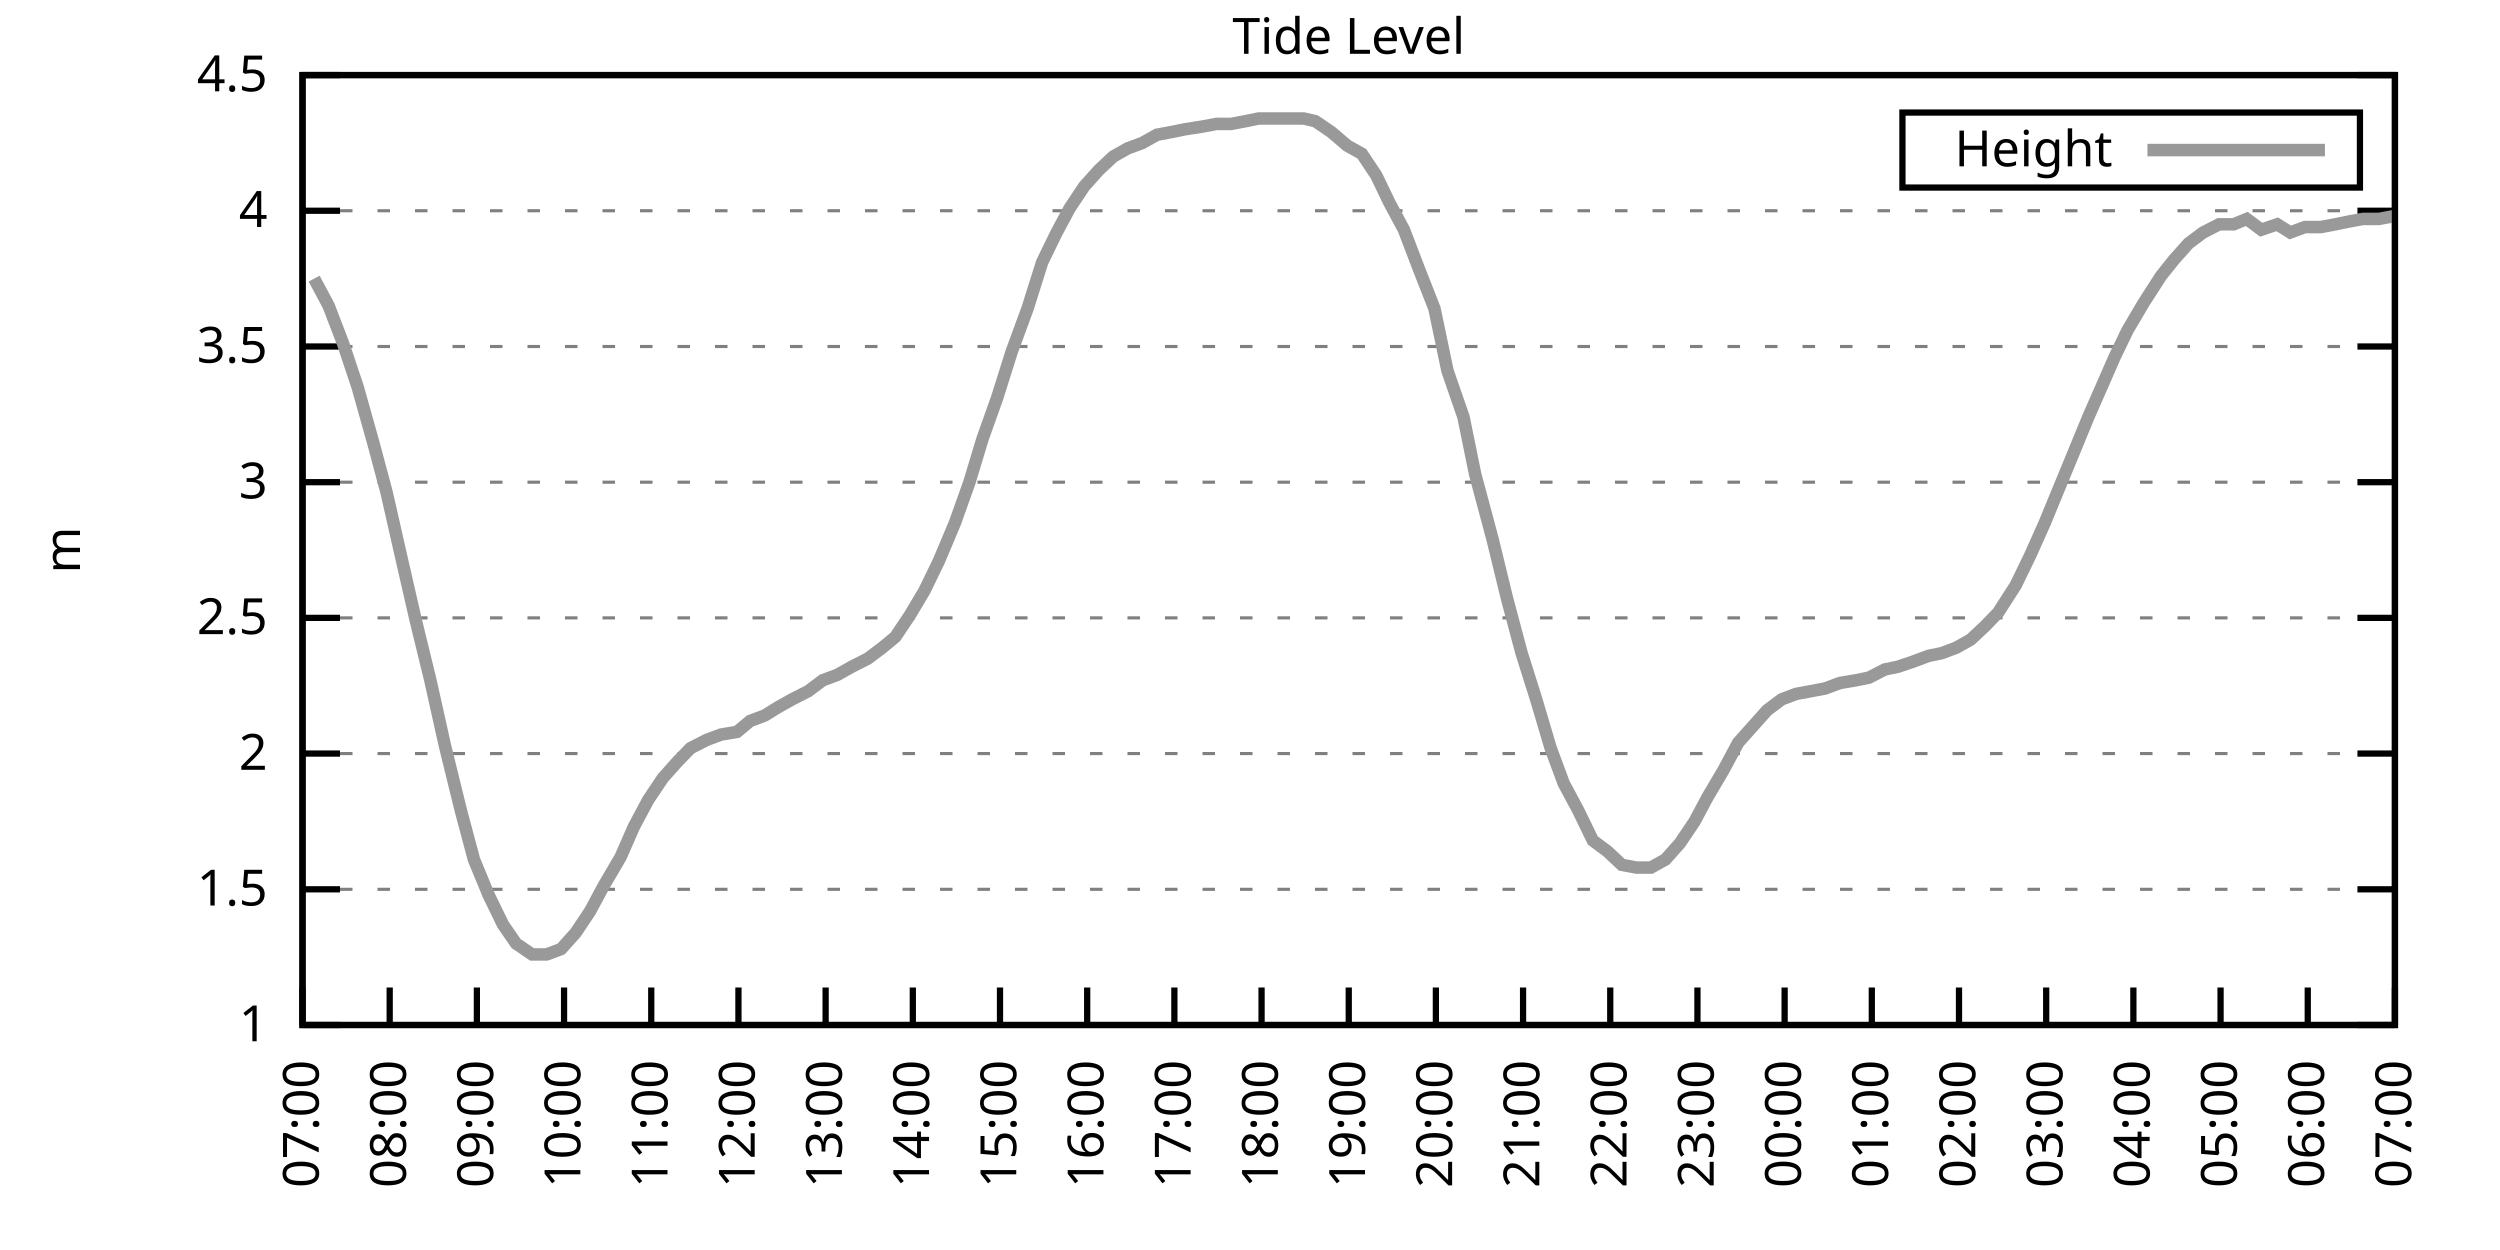
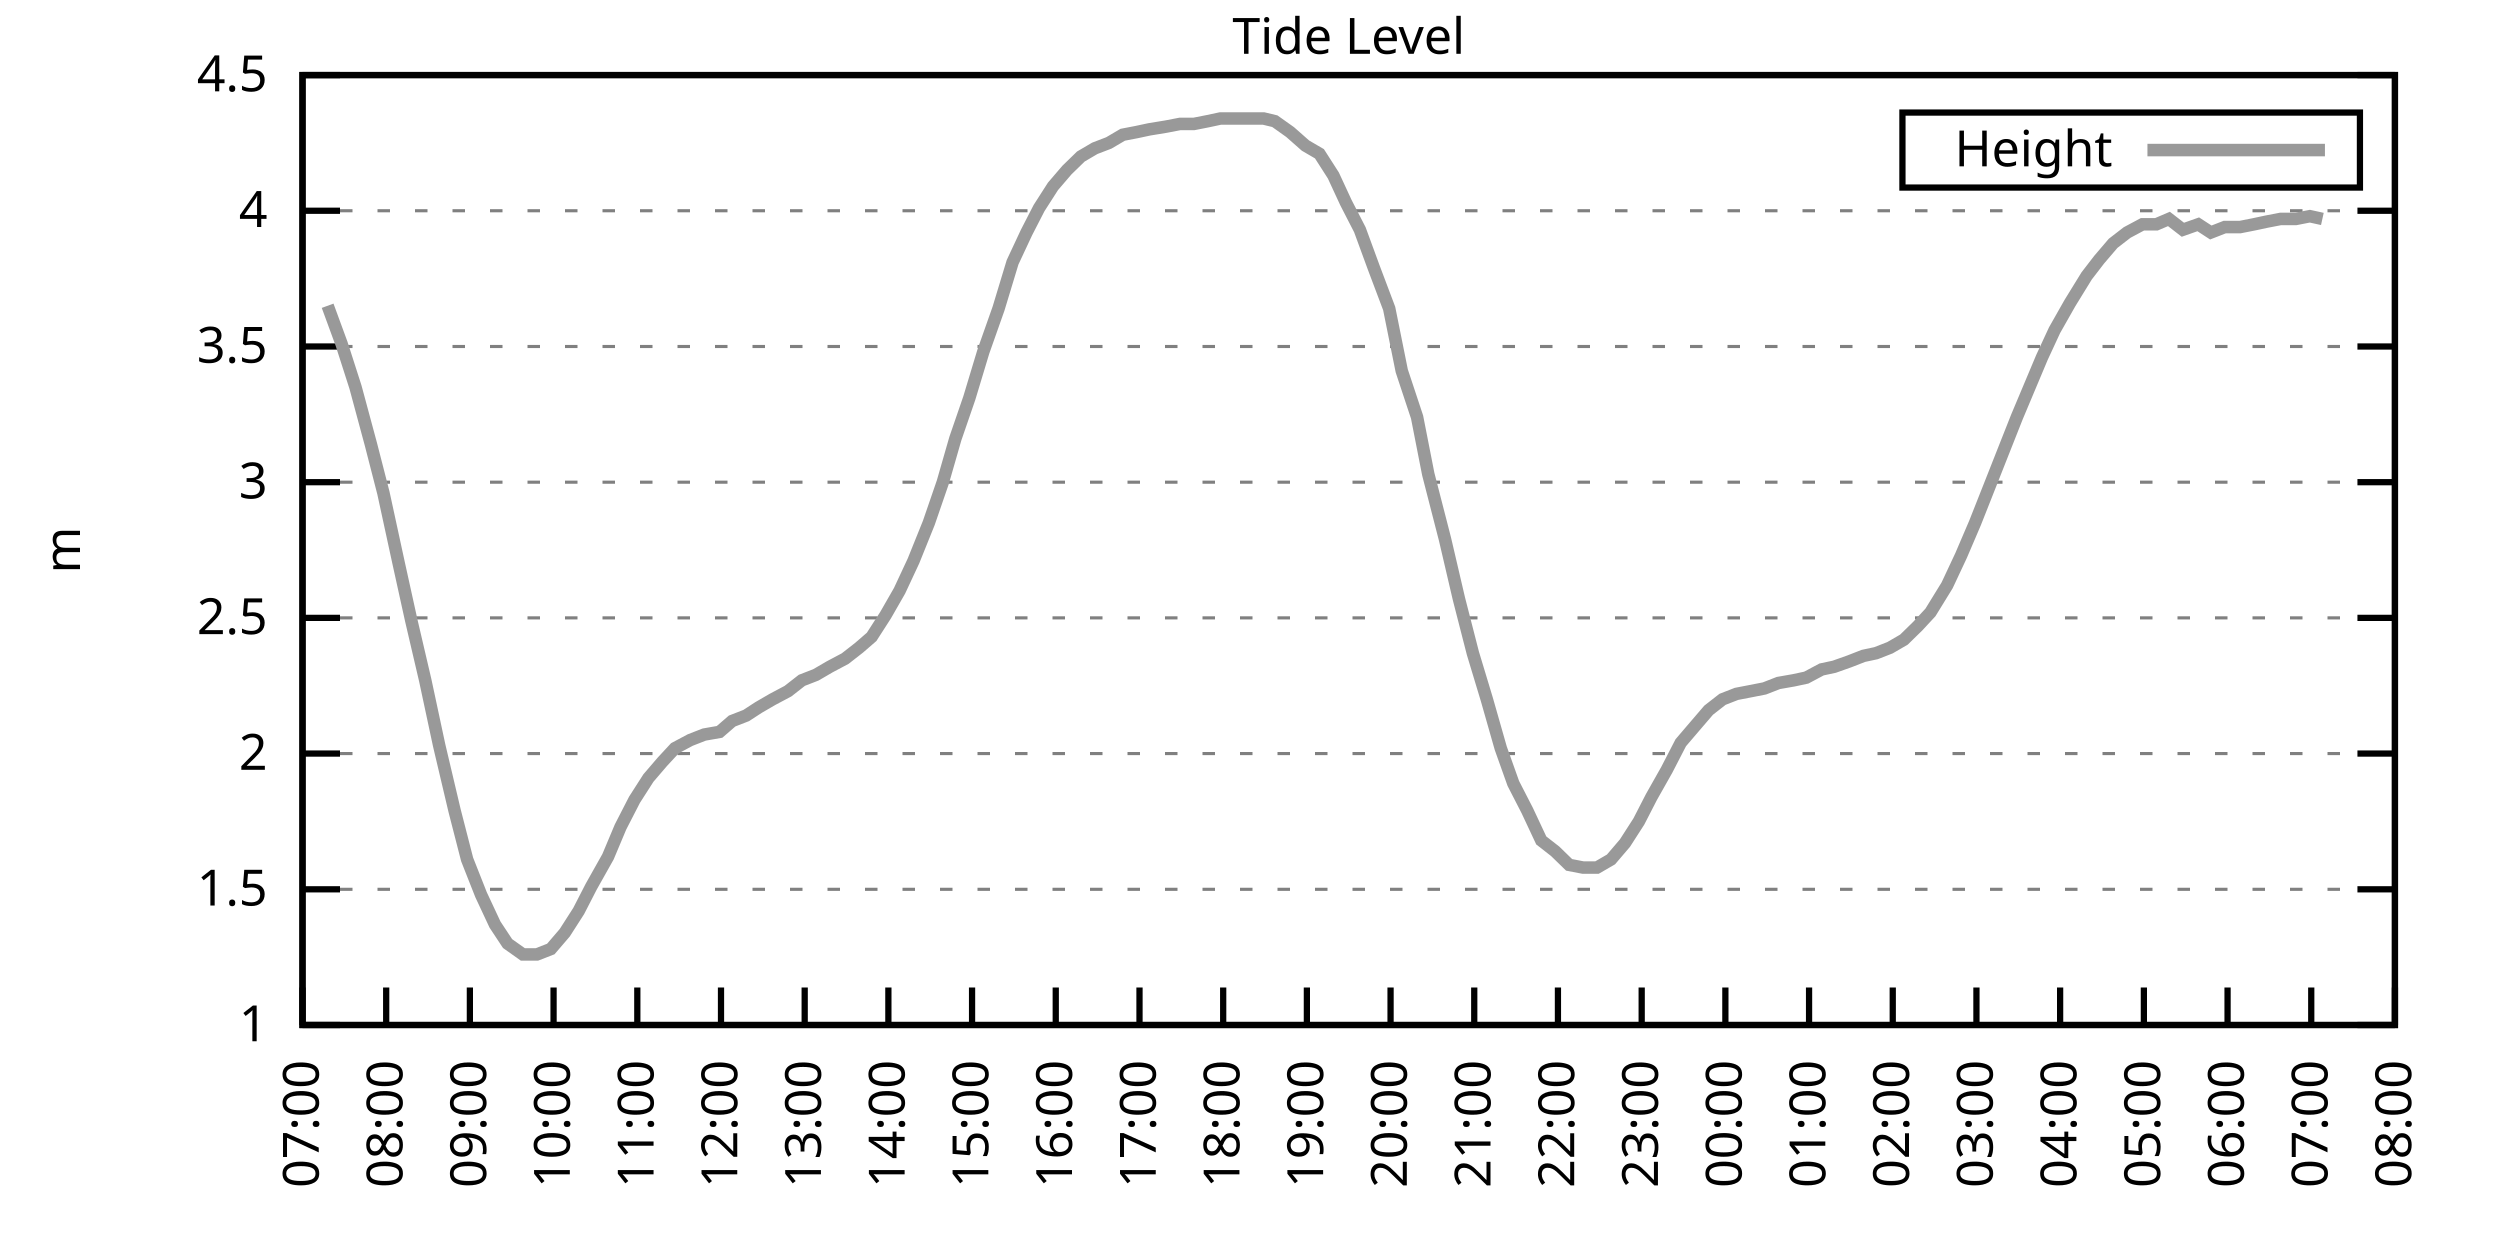
<svg xmlns="http://www.w3.org/2000/svg" xmlns:xlink="http://www.w3.org/1999/xlink" width="400" height="200" viewBox="0 0 400 200">
  <g id="gnuplot_canvas">
    <rect x="0" y="0" width="400" height="200" fill="none" />
    <defs>
      <circle id="gpDot" r="0.5" stroke-width="0.5" stroke="currentColor" />
      <path id="gpPt0" stroke-width="0.333" stroke="currentColor" d="M-1,0 h2 M0,-1 v2" />
      <path id="gpPt1" stroke-width="0.333" stroke="currentColor" d="M-1,-1 L1,1 M1,-1 L-1,1" />
      <path id="gpPt2" stroke-width="0.333" stroke="currentColor" d="M-1,0 L1,0 M0,-1 L0,1 M-1,-1 L1,1 M-1,1 L1,-1" />
      <rect id="gpPt3" stroke-width="0.333" stroke="currentColor" x="-1" y="-1" width="2" height="2" />
      <rect id="gpPt4" stroke-width="0.333" stroke="currentColor" fill="currentColor" x="-1" y="-1" width="2" height="2" />
      <circle id="gpPt5" stroke-width="0.333" stroke="currentColor" cx="0" cy="0" r="1" />
      <use xlink:href="#gpPt5" id="gpPt6" fill="currentColor" stroke="none" />
      <path id="gpPt7" stroke-width="0.333" stroke="currentColor" d="M0,-1.33 L-1.33,0.67 L1.33,0.67 z" />
      <use xlink:href="#gpPt7" id="gpPt8" fill="currentColor" stroke="none" />
      <use xlink:href="#gpPt7" id="gpPt9" stroke="currentColor" transform="rotate(180)" />
      <use xlink:href="#gpPt9" id="gpPt10" fill="currentColor" stroke="none" />
      <use xlink:href="#gpPt3" id="gpPt11" stroke="currentColor" transform="rotate(45)" />
      <use xlink:href="#gpPt11" id="gpPt12" fill="currentColor" stroke="none" />
      <path id="gpPt13" stroke-width="0.333" stroke="currentColor" d="M0,1.330 L1.265,0.411 L0.782,-1.067 L-0.782,-1.076 L-1.265,0.411 z" />
      <use xlink:href="#gpPt13" id="gpPt14" fill="currentColor" stroke="none" />
      <filter id="textbox" filterUnits="objectBoundingBox" x="0" y="0" height="1" width="1">
        <feFlood flood-color="white" flood-opacity="1" result="bgnd" />
        <feComposite in="SourceGraphic" in2="bgnd" operator="atop" />
      </filter>
      <filter id="greybox" filterUnits="objectBoundingBox" x="0" y="0" height="1" width="1">
        <feFlood flood-color="lightgrey" flood-opacity="1" result="grey" />
        <feComposite in="SourceGraphic" in2="grey" operator="atop" />
      </filter>
    </defs>
    <g fill="none" color="white" stroke="currentColor" stroke-width="1.00" stroke-linecap="butt" stroke-linejoin="miter">
</g>
    <g fill="none" color="black" stroke="currentColor" stroke-width="1.00" stroke-linecap="butt" stroke-linejoin="miter">
      <g stroke="none" shape-rendering="crispEdges">
        <polygon fill="rgb(255, 255, 255)" points="48.40,164.00 383.18,164.00 383.18,12.02 48.40,12.02 " />
      </g>
    </g>
    <g fill="none" color="black" stroke="currentColor" stroke-width="1.00" stroke-linecap="butt" stroke-linejoin="miter">
</g>
    <g fill="none" color="black" stroke="black" stroke-width="0.50" stroke-linecap="butt" stroke-linejoin="miter">
</g>
    <g fill="none" color="gray" stroke="currentColor" stroke-width="0.50" stroke-linecap="butt" stroke-linejoin="miter">
      <path stroke="gray" stroke-dasharray="2,4" class="gridline" d="M48.40,164.00 L383.19,164.00  " />
    </g>
    <g fill="none" color="gray" stroke="gray" stroke-width="1.00" stroke-linecap="butt" stroke-linejoin="miter">
</g>
    <g fill="none" color="black" stroke="currentColor" stroke-width="1.00" stroke-linecap="butt" stroke-linejoin="miter">
      <path stroke="black" d="M48.40,164.00 L54.40,164.00 M383.19,164.00 L377.19,164.00  " />
      <g transform="translate(42.80,166.60)" stroke="none" fill="black" font-family="Sans" font-size="8.00" text-anchor="end">
        <text>
          <tspan font-family="Sans"> 1</tspan>
        </text>
      </g>
    </g>
    <g fill="none" color="black" stroke="currentColor" stroke-width="1.00" stroke-linecap="butt" stroke-linejoin="miter">
</g>
    <g fill="none" color="black" stroke="black" stroke-width="0.50" stroke-linecap="butt" stroke-linejoin="miter">
</g>
    <g fill="none" color="gray" stroke="currentColor" stroke-width="0.50" stroke-linecap="butt" stroke-linejoin="miter">
      <path stroke="gray" stroke-dasharray="2,4" class="gridline" d="M48.40,142.29 L383.19,142.29  " />
    </g>
    <g fill="none" color="gray" stroke="gray" stroke-width="1.00" stroke-linecap="butt" stroke-linejoin="miter">
</g>
    <g fill="none" color="black" stroke="currentColor" stroke-width="1.00" stroke-linecap="butt" stroke-linejoin="miter">
      <path stroke="black" d="M48.40,142.29 L54.40,142.29 M383.19,142.29 L377.19,142.29  " />
      <g transform="translate(42.80,144.89)" stroke="none" fill="black" font-family="Sans" font-size="8.00" text-anchor="end">
        <text>
          <tspan font-family="Sans"> 1.5</tspan>
        </text>
      </g>
    </g>
    <g fill="none" color="black" stroke="currentColor" stroke-width="1.00" stroke-linecap="butt" stroke-linejoin="miter">
</g>
    <g fill="none" color="black" stroke="black" stroke-width="0.50" stroke-linecap="butt" stroke-linejoin="miter">
</g>
    <g fill="none" color="gray" stroke="currentColor" stroke-width="0.50" stroke-linecap="butt" stroke-linejoin="miter">
      <path stroke="gray" stroke-dasharray="2,4" class="gridline" d="M48.40,120.57 L383.19,120.57  " />
    </g>
    <g fill="none" color="gray" stroke="gray" stroke-width="1.00" stroke-linecap="butt" stroke-linejoin="miter">
</g>
    <g fill="none" color="black" stroke="currentColor" stroke-width="1.00" stroke-linecap="butt" stroke-linejoin="miter">
      <path stroke="black" d="M48.40,120.57 L54.40,120.57 M383.19,120.57 L377.19,120.57  " />
      <g transform="translate(42.80,123.17)" stroke="none" fill="black" font-family="Sans" font-size="8.00" text-anchor="end">
        <text>
          <tspan font-family="Sans"> 2</tspan>
        </text>
      </g>
    </g>
    <g fill="none" color="black" stroke="currentColor" stroke-width="1.00" stroke-linecap="butt" stroke-linejoin="miter">
</g>
    <g fill="none" color="black" stroke="black" stroke-width="0.50" stroke-linecap="butt" stroke-linejoin="miter">
</g>
    <g fill="none" color="gray" stroke="currentColor" stroke-width="0.50" stroke-linecap="butt" stroke-linejoin="miter">
      <path stroke="gray" stroke-dasharray="2,4" class="gridline" d="M48.40,98.86 L383.19,98.86  " />
    </g>
    <g fill="none" color="gray" stroke="gray" stroke-width="1.00" stroke-linecap="butt" stroke-linejoin="miter">
</g>
    <g fill="none" color="black" stroke="currentColor" stroke-width="1.00" stroke-linecap="butt" stroke-linejoin="miter">
      <path stroke="black" d="M48.40,98.86 L54.40,98.86 M383.19,98.86 L377.19,98.86  " />
      <g transform="translate(42.80,101.46)" stroke="none" fill="black" font-family="Sans" font-size="8.00" text-anchor="end">
        <text>
          <tspan font-family="Sans"> 2.5</tspan>
        </text>
      </g>
    </g>
    <g fill="none" color="black" stroke="currentColor" stroke-width="1.00" stroke-linecap="butt" stroke-linejoin="miter">
</g>
    <g fill="none" color="black" stroke="black" stroke-width="0.50" stroke-linecap="butt" stroke-linejoin="miter">
</g>
    <g fill="none" color="gray" stroke="currentColor" stroke-width="0.50" stroke-linecap="butt" stroke-linejoin="miter">
      <path stroke="gray" stroke-dasharray="2,4" class="gridline" d="M48.40,77.15 L383.19,77.15  " />
    </g>
    <g fill="none" color="gray" stroke="gray" stroke-width="1.00" stroke-linecap="butt" stroke-linejoin="miter">
</g>
    <g fill="none" color="black" stroke="currentColor" stroke-width="1.00" stroke-linecap="butt" stroke-linejoin="miter">
      <path stroke="black" d="M48.40,77.15 L54.40,77.15 M383.19,77.15 L377.19,77.15  " />
      <g transform="translate(42.80,79.75)" stroke="none" fill="black" font-family="Sans" font-size="8.00" text-anchor="end">
        <text>
          <tspan font-family="Sans"> 3</tspan>
        </text>
      </g>
    </g>
    <g fill="none" color="black" stroke="currentColor" stroke-width="1.00" stroke-linecap="butt" stroke-linejoin="miter">
</g>
    <g fill="none" color="black" stroke="black" stroke-width="0.50" stroke-linecap="butt" stroke-linejoin="miter">
</g>
    <g fill="none" color="gray" stroke="currentColor" stroke-width="0.50" stroke-linecap="butt" stroke-linejoin="miter">
      <path stroke="gray" stroke-dasharray="2,4" class="gridline" d="M48.40,55.44 L383.19,55.44  " />
    </g>
    <g fill="none" color="gray" stroke="gray" stroke-width="1.00" stroke-linecap="butt" stroke-linejoin="miter">
</g>
    <g fill="none" color="black" stroke="currentColor" stroke-width="1.00" stroke-linecap="butt" stroke-linejoin="miter">
      <path stroke="black" d="M48.40,55.44 L54.40,55.44 M383.19,55.44 L377.19,55.44  " />
      <g transform="translate(42.80,58.04)" stroke="none" fill="black" font-family="Sans" font-size="8.00" text-anchor="end">
        <text>
          <tspan font-family="Sans"> 3.5</tspan>
        </text>
      </g>
    </g>
    <g fill="none" color="black" stroke="currentColor" stroke-width="1.00" stroke-linecap="butt" stroke-linejoin="miter">
</g>
    <g fill="none" color="black" stroke="black" stroke-width="0.50" stroke-linecap="butt" stroke-linejoin="miter">
</g>
    <g fill="none" color="gray" stroke="currentColor" stroke-width="0.50" stroke-linecap="butt" stroke-linejoin="miter">
      <path stroke="gray" stroke-dasharray="2,4" class="gridline" d="M48.40,33.72 L383.19,33.72  " />
    </g>
    <g fill="none" color="gray" stroke="gray" stroke-width="1.00" stroke-linecap="butt" stroke-linejoin="miter">
</g>
    <g fill="none" color="black" stroke="currentColor" stroke-width="1.00" stroke-linecap="butt" stroke-linejoin="miter">
      <path stroke="black" d="M48.40,33.72 L54.40,33.72 M383.19,33.72 L377.19,33.72  " />
      <g transform="translate(42.80,36.32)" stroke="none" fill="black" font-family="Sans" font-size="8.00" text-anchor="end">
        <text>
          <tspan font-family="Sans"> 4</tspan>
        </text>
      </g>
    </g>
    <g fill="none" color="black" stroke="currentColor" stroke-width="1.00" stroke-linecap="butt" stroke-linejoin="miter">
</g>
    <g fill="none" color="black" stroke="black" stroke-width="0.50" stroke-linecap="butt" stroke-linejoin="miter">
</g>
    <g fill="none" color="gray" stroke="currentColor" stroke-width="0.50" stroke-linecap="butt" stroke-linejoin="miter">
      <path stroke="gray" stroke-dasharray="2,4" class="gridline" d="M48.40,12.01 L383.19,12.01  " />
    </g>
    <g fill="none" color="gray" stroke="gray" stroke-width="1.00" stroke-linecap="butt" stroke-linejoin="miter">
</g>
    <g fill="none" color="black" stroke="currentColor" stroke-width="1.00" stroke-linecap="butt" stroke-linejoin="miter">
      <path stroke="black" d="M48.40,12.01 L54.40,12.01 M383.19,12.01 L377.19,12.01  " />
      <g transform="translate(42.80,14.61)" stroke="none" fill="black" font-family="Sans" font-size="8.00" text-anchor="end">
        <text>
          <tspan font-family="Sans"> 4.5</tspan>
        </text>
      </g>
    </g>
    <g fill="none" color="black" stroke="currentColor" stroke-width="1.00" stroke-linecap="butt" stroke-linejoin="miter">
      <path stroke="black" d="M48.40,164.00 L48.40,158.00  " />
      <g transform="translate(51.00,169.60) rotate(270.00)" stroke="none" fill="black" font-family="Sans" font-size="8.00" text-anchor="end">
        <text>
          <tspan font-family="Sans">07:00</tspan>
        </text>
      </g>
    </g>
    <g fill="none" color="black" stroke="currentColor" stroke-width="1.00" stroke-linecap="butt" stroke-linejoin="miter">
-       <path stroke="black" d="M62.35,164.00 L62.35,158.00  " />
-       <g transform="translate(64.95,169.60) rotate(270.00)" stroke="none" fill="black" font-family="Sans" font-size="8.00" text-anchor="end">
+       <path stroke="black" d="M61.79,164.00 L61.79,158.00  " />
+       <g transform="translate(64.39,169.60) rotate(270.00)" stroke="none" fill="black" font-family="Sans" font-size="8.00" text-anchor="end">
        <text>
          <tspan font-family="Sans">08:00</tspan>
        </text>
      </g>
    </g>
    <g fill="none" color="black" stroke="currentColor" stroke-width="1.00" stroke-linecap="butt" stroke-linejoin="miter">
-       <path stroke="black" d="M76.30,164.00 L76.30,158.00  " />
-       <g transform="translate(78.90,169.60) rotate(270.00)" stroke="none" fill="black" font-family="Sans" font-size="8.00" text-anchor="end">
+       <path stroke="black" d="M75.18,164.00 L75.18,158.00  " />
+       <g transform="translate(77.78,169.60) rotate(270.00)" stroke="none" fill="black" font-family="Sans" font-size="8.00" text-anchor="end">
        <text>
          <tspan font-family="Sans">09:00</tspan>
        </text>
      </g>
    </g>
    <g fill="none" color="black" stroke="currentColor" stroke-width="1.00" stroke-linecap="butt" stroke-linejoin="miter">
-       <path stroke="black" d="M90.25,164.00 L90.25,158.00  " />
-       <g transform="translate(92.85,169.60) rotate(270.00)" stroke="none" fill="black" font-family="Sans" font-size="8.00" text-anchor="end">
+       <path stroke="black" d="M88.57,164.00 L88.57,158.00  " />
+       <g transform="translate(91.17,169.60) rotate(270.00)" stroke="none" fill="black" font-family="Sans" font-size="8.00" text-anchor="end">
        <text>
          <tspan font-family="Sans">10:00</tspan>
        </text>
      </g>
    </g>
    <g fill="none" color="black" stroke="currentColor" stroke-width="1.00" stroke-linecap="butt" stroke-linejoin="miter">
-       <path stroke="black" d="M104.20,164.00 L104.20,158.00  " />
-       <g transform="translate(106.80,169.60) rotate(270.00)" stroke="none" fill="black" font-family="Sans" font-size="8.00" text-anchor="end">
+       <path stroke="black" d="M101.97,164.00 L101.97,158.00  " />
+       <g transform="translate(104.57,169.60) rotate(270.00)" stroke="none" fill="black" font-family="Sans" font-size="8.00" text-anchor="end">
        <text>
          <tspan font-family="Sans">11:00</tspan>
        </text>
      </g>
    </g>
    <g fill="none" color="black" stroke="currentColor" stroke-width="1.00" stroke-linecap="butt" stroke-linejoin="miter">
-       <path stroke="black" d="M118.15,164.00 L118.15,158.00  " />
-       <g transform="translate(120.75,169.60) rotate(270.00)" stroke="none" fill="black" font-family="Sans" font-size="8.00" text-anchor="end">
+       <path stroke="black" d="M115.36,164.00 L115.36,158.00  " />
+       <g transform="translate(117.96,169.60) rotate(270.00)" stroke="none" fill="black" font-family="Sans" font-size="8.00" text-anchor="end">
        <text>
          <tspan font-family="Sans">12:00</tspan>
        </text>
      </g>
    </g>
    <g fill="none" color="black" stroke="currentColor" stroke-width="1.00" stroke-linecap="butt" stroke-linejoin="miter">
-       <path stroke="black" d="M132.10,164.00 L132.10,158.00  " />
-       <g transform="translate(134.70,169.60) rotate(270.00)" stroke="none" fill="black" font-family="Sans" font-size="8.00" text-anchor="end">
+       <path stroke="black" d="M128.75,164.00 L128.75,158.00  " />
+       <g transform="translate(131.35,169.60) rotate(270.00)" stroke="none" fill="black" font-family="Sans" font-size="8.00" text-anchor="end">
        <text>
          <tspan font-family="Sans">13:00</tspan>
        </text>
      </g>
    </g>
    <g fill="none" color="black" stroke="currentColor" stroke-width="1.00" stroke-linecap="butt" stroke-linejoin="miter">
-       <path stroke="black" d="M146.05,164.00 L146.05,158.00  " />
-       <g transform="translate(148.65,169.60) rotate(270.00)" stroke="none" fill="black" font-family="Sans" font-size="8.00" text-anchor="end">
+       <path stroke="black" d="M142.14,164.00 L142.14,158.00  " />
+       <g transform="translate(144.74,169.60) rotate(270.00)" stroke="none" fill="black" font-family="Sans" font-size="8.00" text-anchor="end">
        <text>
          <tspan font-family="Sans">14:00</tspan>
        </text>
      </g>
    </g>
    <g fill="none" color="black" stroke="currentColor" stroke-width="1.00" stroke-linecap="butt" stroke-linejoin="miter">
-       <path stroke="black" d="M160.00,164.00 L160.00,158.00  " />
-       <g transform="translate(162.60,169.60) rotate(270.00)" stroke="none" fill="black" font-family="Sans" font-size="8.00" text-anchor="end">
+       <path stroke="black" d="M155.53,164.00 L155.53,158.00  " />
+       <g transform="translate(158.13,169.60) rotate(270.00)" stroke="none" fill="black" font-family="Sans" font-size="8.00" text-anchor="end">
        <text>
          <tspan font-family="Sans">15:00</tspan>
        </text>
      </g>
    </g>
    <g fill="none" color="black" stroke="currentColor" stroke-width="1.00" stroke-linecap="butt" stroke-linejoin="miter">
-       <path stroke="black" d="M173.95,164.00 L173.95,158.00  " />
-       <g transform="translate(176.55,169.60) rotate(270.00)" stroke="none" fill="black" font-family="Sans" font-size="8.00" text-anchor="end">
+       <path stroke="black" d="M168.92,164.00 L168.92,158.00  " />
+       <g transform="translate(171.52,169.60) rotate(270.00)" stroke="none" fill="black" font-family="Sans" font-size="8.00" text-anchor="end">
        <text>
          <tspan font-family="Sans">16:00</tspan>
        </text>
      </g>
    </g>
    <g fill="none" color="black" stroke="currentColor" stroke-width="1.00" stroke-linecap="butt" stroke-linejoin="miter">
-       <path stroke="black" d="M187.90,164.00 L187.90,158.00  " />
-       <g transform="translate(190.50,169.60) rotate(270.00)" stroke="none" fill="black" font-family="Sans" font-size="8.00" text-anchor="end">
+       <path stroke="black" d="M182.32,164.00 L182.32,158.00  " />
+       <g transform="translate(184.92,169.60) rotate(270.00)" stroke="none" fill="black" font-family="Sans" font-size="8.00" text-anchor="end">
        <text>
          <tspan font-family="Sans">17:00</tspan>
        </text>
      </g>
    </g>
    <g fill="none" color="black" stroke="currentColor" stroke-width="1.00" stroke-linecap="butt" stroke-linejoin="miter">
-       <path stroke="black" d="M201.85,164.00 L201.85,158.00  " />
-       <g transform="translate(204.45,169.60) rotate(270.00)" stroke="none" fill="black" font-family="Sans" font-size="8.00" text-anchor="end">
+       <path stroke="black" d="M195.71,164.00 L195.71,158.00  " />
+       <g transform="translate(198.31,169.60) rotate(270.00)" stroke="none" fill="black" font-family="Sans" font-size="8.00" text-anchor="end">
        <text>
          <tspan font-family="Sans">18:00</tspan>
        </text>
      </g>
    </g>
    <g fill="none" color="black" stroke="currentColor" stroke-width="1.00" stroke-linecap="butt" stroke-linejoin="miter">
-       <path stroke="black" d="M215.80,164.00 L215.80,158.00  " />
-       <g transform="translate(218.40,169.60) rotate(270.00)" stroke="none" fill="black" font-family="Sans" font-size="8.00" text-anchor="end">
+       <path stroke="black" d="M209.10,164.00 L209.10,158.00  " />
+       <g transform="translate(211.70,169.60) rotate(270.00)" stroke="none" fill="black" font-family="Sans" font-size="8.00" text-anchor="end">
        <text>
          <tspan font-family="Sans">19:00</tspan>
        </text>
      </g>
    </g>
    <g fill="none" color="black" stroke="currentColor" stroke-width="1.00" stroke-linecap="butt" stroke-linejoin="miter">
-       <path stroke="black" d="M229.74,164.00 L229.74,158.00  " />
-       <g transform="translate(232.34,169.60) rotate(270.00)" stroke="none" fill="black" font-family="Sans" font-size="8.00" text-anchor="end">
+       <path stroke="black" d="M222.49,164.00 L222.49,158.00  " />
+       <g transform="translate(225.09,169.60) rotate(270.00)" stroke="none" fill="black" font-family="Sans" font-size="8.00" text-anchor="end">
        <text>
          <tspan font-family="Sans">20:00</tspan>
        </text>
      </g>
    </g>
    <g fill="none" color="black" stroke="currentColor" stroke-width="1.00" stroke-linecap="butt" stroke-linejoin="miter">
-       <path stroke="black" d="M243.69,164.00 L243.69,158.00  " />
-       <g transform="translate(246.29,169.60) rotate(270.00)" stroke="none" fill="black" font-family="Sans" font-size="8.00" text-anchor="end">
+       <path stroke="black" d="M235.88,164.00 L235.88,158.00  " />
+       <g transform="translate(238.48,169.60) rotate(270.00)" stroke="none" fill="black" font-family="Sans" font-size="8.00" text-anchor="end">
        <text>
          <tspan font-family="Sans">21:00</tspan>
        </text>
      </g>
    </g>
    <g fill="none" color="black" stroke="currentColor" stroke-width="1.00" stroke-linecap="butt" stroke-linejoin="miter">
-       <path stroke="black" d="M257.64,164.00 L257.64,158.00  " />
-       <g transform="translate(260.24,169.60) rotate(270.00)" stroke="none" fill="black" font-family="Sans" font-size="8.00" text-anchor="end">
+       <path stroke="black" d="M249.27,164.00 L249.27,158.00  " />
+       <g transform="translate(251.87,169.60) rotate(270.00)" stroke="none" fill="black" font-family="Sans" font-size="8.00" text-anchor="end">
        <text>
          <tspan font-family="Sans">22:00</tspan>
        </text>
      </g>
    </g>
    <g fill="none" color="black" stroke="currentColor" stroke-width="1.00" stroke-linecap="butt" stroke-linejoin="miter">
-       <path stroke="black" d="M271.59,164.00 L271.59,158.00  " />
-       <g transform="translate(274.19,169.60) rotate(270.00)" stroke="none" fill="black" font-family="Sans" font-size="8.00" text-anchor="end">
+       <path stroke="black" d="M262.67,164.00 L262.67,158.00  " />
+       <g transform="translate(265.27,169.60) rotate(270.00)" stroke="none" fill="black" font-family="Sans" font-size="8.00" text-anchor="end">
        <text>
          <tspan font-family="Sans">23:00</tspan>
        </text>
      </g>
    </g>
    <g fill="none" color="black" stroke="currentColor" stroke-width="1.00" stroke-linecap="butt" stroke-linejoin="miter">
-       <path stroke="black" d="M285.54,164.00 L285.54,158.00  " />
-       <g transform="translate(288.14,169.60) rotate(270.00)" stroke="none" fill="black" font-family="Sans" font-size="8.00" text-anchor="end">
+       <path stroke="black" d="M276.06,164.00 L276.06,158.00  " />
+       <g transform="translate(278.66,169.60) rotate(270.00)" stroke="none" fill="black" font-family="Sans" font-size="8.00" text-anchor="end">
        <text>
          <tspan font-family="Sans">00:00</tspan>
        </text>
      </g>
    </g>
    <g fill="none" color="black" stroke="currentColor" stroke-width="1.00" stroke-linecap="butt" stroke-linejoin="miter">
-       <path stroke="black" d="M299.49,164.00 L299.49,158.00  " />
-       <g transform="translate(302.09,169.60) rotate(270.00)" stroke="none" fill="black" font-family="Sans" font-size="8.00" text-anchor="end">
+       <path stroke="black" d="M289.45,164.00 L289.45,158.00  " />
+       <g transform="translate(292.05,169.60) rotate(270.00)" stroke="none" fill="black" font-family="Sans" font-size="8.00" text-anchor="end">
        <text>
          <tspan font-family="Sans">01:00</tspan>
        </text>
      </g>
    </g>
    <g fill="none" color="black" stroke="currentColor" stroke-width="1.00" stroke-linecap="butt" stroke-linejoin="miter">
-       <path stroke="black" d="M313.44,164.00 L313.44,158.00  " />
-       <g transform="translate(316.04,169.60) rotate(270.00)" stroke="none" fill="black" font-family="Sans" font-size="8.00" text-anchor="end">
+       <path stroke="black" d="M302.84,164.00 L302.84,158.00  " />
+       <g transform="translate(305.44,169.60) rotate(270.00)" stroke="none" fill="black" font-family="Sans" font-size="8.00" text-anchor="end">
        <text>
          <tspan font-family="Sans">02:00</tspan>
        </text>
      </g>
    </g>
    <g fill="none" color="black" stroke="currentColor" stroke-width="1.00" stroke-linecap="butt" stroke-linejoin="miter">
-       <path stroke="black" d="M327.39,164.00 L327.39,158.00  " />
-       <g transform="translate(329.99,169.60) rotate(270.00)" stroke="none" fill="black" font-family="Sans" font-size="8.00" text-anchor="end">
+       <path stroke="black" d="M316.23,164.00 L316.23,158.00  " />
+       <g transform="translate(318.83,169.60) rotate(270.00)" stroke="none" fill="black" font-family="Sans" font-size="8.00" text-anchor="end">
        <text>
          <tspan font-family="Sans">03:00</tspan>
        </text>
      </g>
    </g>
    <g fill="none" color="black" stroke="currentColor" stroke-width="1.00" stroke-linecap="butt" stroke-linejoin="miter">
-       <path stroke="black" d="M341.34,164.00 L341.34,158.00  " />
-       <g transform="translate(343.94,169.60) rotate(270.00)" stroke="none" fill="black" font-family="Sans" font-size="8.00" text-anchor="end">
+       <path stroke="black" d="M329.62,164.00 L329.62,158.00  " />
+       <g transform="translate(332.22,169.60) rotate(270.00)" stroke="none" fill="black" font-family="Sans" font-size="8.00" text-anchor="end">
        <text>
          <tspan font-family="Sans">04:00</tspan>
        </text>
      </g>
    </g>
    <g fill="none" color="black" stroke="currentColor" stroke-width="1.00" stroke-linecap="butt" stroke-linejoin="miter">
-       <path stroke="black" d="M355.29,164.00 L355.29,158.00  " />
-       <g transform="translate(357.89,169.60) rotate(270.00)" stroke="none" fill="black" font-family="Sans" font-size="8.00" text-anchor="end">
+       <path stroke="black" d="M343.02,164.00 L343.02,158.00  " />
+       <g transform="translate(345.62,169.60) rotate(270.00)" stroke="none" fill="black" font-family="Sans" font-size="8.00" text-anchor="end">
        <text>
          <tspan font-family="Sans">05:00</tspan>
        </text>
      </g>
    </g>
    <g fill="none" color="black" stroke="currentColor" stroke-width="1.00" stroke-linecap="butt" stroke-linejoin="miter">
-       <path stroke="black" d="M369.24,164.00 L369.24,158.00  " />
-       <g transform="translate(371.84,169.60) rotate(270.00)" stroke="none" fill="black" font-family="Sans" font-size="8.00" text-anchor="end">
+       <path stroke="black" d="M356.41,164.00 L356.41,158.00  " />
+       <g transform="translate(359.01,169.60) rotate(270.00)" stroke="none" fill="black" font-family="Sans" font-size="8.00" text-anchor="end">
        <text>
          <tspan font-family="Sans">06:00</tspan>
+         </text>
+       </g>
+     </g>
+     <g fill="none" color="black" stroke="currentColor" stroke-width="1.00" stroke-linecap="butt" stroke-linejoin="miter">
+       <path stroke="black" d="M369.80,164.00 L369.80,158.00  " />
+       <g transform="translate(372.40,169.60) rotate(270.00)" stroke="none" fill="black" font-family="Sans" font-size="8.00" text-anchor="end">
+         <text>
+           <tspan font-family="Sans">07:00</tspan>
        </text>
      </g>
    </g>
    <g fill="none" color="black" stroke="currentColor" stroke-width="1.00" stroke-linecap="butt" stroke-linejoin="miter">
      <path stroke="black" d="M383.19,164.00 L383.19,158.00  " />
      <g transform="translate(385.79,169.60) rotate(270.00)" stroke="none" fill="black" font-family="Sans" font-size="8.00" text-anchor="end">
        <text>
-           <tspan font-family="Sans">07:00</tspan>
+           <tspan font-family="Sans">08:00</tspan>
        </text>
      </g>
    </g>
    <g fill="none" color="black" stroke="currentColor" stroke-width="1.00" stroke-linecap="butt" stroke-linejoin="miter">
</g>
    <g fill="none" color="black" stroke="currentColor" stroke-width="1.00" stroke-linecap="butt" stroke-linejoin="miter">
      <path stroke="black" d="M48.40,12.01 L48.40,164.00 L383.19,164.00 L383.19,12.01 L48.40,12.01 Z  " />
    </g>
    <g fill="none" color="black" stroke="currentColor" stroke-width="1.00" stroke-linecap="butt" stroke-linejoin="miter">
</g>
    <g fill="none" color="black" stroke="currentColor" stroke-width="1.00" stroke-linecap="butt" stroke-linejoin="miter">
      <path stroke="black" d="M304.39,30.01 L304.39,18.01 L377.59,18.01 L377.59,30.01 L304.39,30.01 Z  " />
    </g>
    <g id="Tide_level_plot_1">
      <g fill="none" color="white" stroke="black" stroke-width="2.00" stroke-linecap="butt" stroke-linejoin="miter">
</g>
      <g fill="none" color="black" stroke="currentColor" stroke-width="2.00" stroke-linecap="butt" stroke-linejoin="miter">
        <g transform="translate(337.99,26.61)" stroke="none" fill="black" font-family="Sans" font-size="8.00" text-anchor="end">
          <text>
            <tspan font-family="Sans">Height</tspan>
          </text>
        </g>
      </g>
      <g fill="none" color="black" stroke="currentColor" stroke-width="2.00" stroke-linecap="butt" stroke-linejoin="miter">
-         <path stroke="rgb(153, 153, 153)" d="M343.59,24.01 L371.99,24.01 M50.26,44.58 L52.58,48.92 L54.91,55.00 L57.23,61.95 L59.79,71.07 L61.88,78.89   L64.44,90.18 L66.53,99.30 L68.86,108.85 L71.18,119.27 L73.74,129.69 L75.83,137.51 L78.16,143.16 L80.48,147.93   L82.58,150.97 L85.13,152.71 L87.46,152.71 L89.78,151.84 L92.11,149.24 L94.43,145.76 L96.53,141.85 L99.32,137.08   L101.41,132.30 L103.73,127.96 L106.06,124.48 L108.38,121.88 L110.48,119.71 L113.03,118.40 L115.36,117.53 L117.92,117.10   L120.01,115.36 L122.33,114.49 L124.43,113.19 L126.75,111.89 L129.31,110.59 L131.63,108.85 L133.96,107.98 L136.28,106.68   L138.84,105.38 L141.16,103.64 L143.26,101.90 L145.58,98.43 L147.91,94.52 L150.23,89.74 L152.79,83.66 L155.11,77.15   L157.21,70.20 L159.53,63.69 L161.86,56.30 L164.41,49.36 L166.74,41.97 L169.06,37.20 L171.16,33.29 L173.48,29.81   L175.81,27.21 L178.13,25.04 L180.46,23.73 L182.78,22.87 L185.11,21.56 L187.43,21.13 L189.52,20.70 L192.31,20.26   L194.64,19.83 L196.96,19.83 L199.29,19.39 L201.38,18.96 L203.71,18.96 L206.03,18.96 L208.59,18.96 L210.45,19.39   L213.01,21.13 L215.56,23.30 L217.89,24.60 L220.21,28.08 L222.30,32.42 L224.63,36.76 L226.95,42.84 L229.51,49.36   L231.60,59.34 L234.16,66.73 L236.02,75.85 L238.81,86.27 L241.14,95.82 L243.46,104.51 L245.79,111.89 L248.11,119.71   L250.20,125.35 L252.53,129.69 L254.85,134.47 L257.18,136.21 L259.50,138.38 L261.83,138.81 L264.15,138.81 L266.48,137.51   L268.80,134.90 L271.13,131.43 L273.22,127.52 L275.78,123.18 L278.10,118.84 L280.43,116.23 L282.75,113.63 L285.08,111.89   L287.40,111.02 L289.73,110.59 L292.05,110.15 L294.38,109.28 L296.94,108.85 L299.03,108.42 L301.58,107.11 L303.68,106.68   L306.23,105.81 L308.56,104.94 L310.65,104.51 L312.98,103.64 L315.30,102.34 L317.63,100.16 L319.72,97.99 L322.51,93.65   L324.83,88.87 L327.16,83.66 L329.48,78.02 L331.81,72.37 L334.13,66.73 L336.23,61.95 L338.32,57.17 L340.41,52.83   L342.97,48.49 L345.76,44.15 L347.85,41.54 L350.18,38.93 L352.50,37.20 L355.06,35.89 L357.38,35.89 L359.48,35.03   L361.80,36.76 L364.36,35.89 L366.45,37.20 L368.78,36.33 L371.33,36.33 L373.66,35.89 L375.75,35.46 L378.08,35.03   L380.63,35.03 L382.96,34.59  " />
+         <path stroke="rgb(153, 153, 153)" d="M343.59,24.01 L371.99,24.01 M52.42,48.92 L54.65,55.00 L56.88,61.95 L59.34,71.07 L61.35,78.89 L63.80,90.18   L65.81,99.30 L68.04,108.85 L70.27,119.27 L72.73,129.69 L74.74,137.51 L76.97,143.16 L79.20,147.93 L81.21,150.97   L83.66,152.71 L85.90,152.71 L88.13,151.84 L90.36,149.24 L92.59,145.76 L94.60,141.85 L97.28,137.08 L99.29,132.30   L101.52,127.96 L103.75,124.48 L105.98,121.88 L107.99,119.71 L110.45,118.40 L112.68,117.53 L115.13,117.10 L117.14,115.36   L119.38,114.49 L121.38,113.19 L123.62,111.89 L126.07,110.59 L128.30,108.85 L130.54,107.98 L132.77,106.68 L135.22,105.38   L137.45,103.64 L139.46,101.90 L141.69,98.43 L143.93,94.52 L146.16,89.74 L148.61,83.66 L150.85,77.15 L152.85,70.20   L155.09,63.69 L157.32,56.30 L159.77,49.36 L162.01,41.97 L164.24,37.20 L166.25,33.29 L168.48,29.81 L170.71,27.21   L172.94,25.04 L175.17,23.73 L177.41,22.87 L179.64,21.56 L181.87,21.13 L183.88,20.70 L186.56,20.26 L188.79,19.83   L191.02,19.83 L193.25,19.39 L195.26,18.96 L197.49,18.96 L199.73,18.96 L202.18,18.96 L203.97,19.39 L206.42,21.13   L208.88,23.30 L211.11,24.60 L213.34,28.08 L215.35,32.42 L217.58,36.76 L219.81,42.84 L222.27,49.36 L224.28,59.34   L226.73,66.73 L228.52,75.85 L231.20,86.27 L233.43,95.82 L235.66,104.51 L237.89,111.89 L240.12,119.71 L242.13,125.35   L244.36,129.69 L246.60,134.47 L248.83,136.21 L251.06,138.38 L253.29,138.81 L255.52,138.81 L257.76,137.51 L259.99,134.90   L262.22,131.43 L264.23,127.52 L266.68,123.18 L268.92,118.84 L271.15,116.23 L273.38,113.63 L275.61,111.89 L277.84,111.02   L280.07,110.59 L282.31,110.15 L284.54,109.28 L286.99,108.85 L289.00,108.42 L291.46,107.11 L293.47,106.68 L295.92,105.81   L298.15,104.94 L300.16,104.51 L302.39,103.64 L304.63,102.34 L306.86,100.16 L308.87,97.99 L311.54,93.65 L313.78,88.87   L316.01,83.66 L318.24,78.02 L320.47,72.37 L322.70,66.73 L324.71,61.95 L326.72,57.17 L328.73,52.83 L331.19,48.49   L333.86,44.15 L335.87,41.54 L338.10,38.93 L340.34,37.20 L342.79,35.89 L345.02,35.89 L347.03,35.03 L349.26,36.76   L351.72,35.89 L353.73,37.20 L355.96,36.33 L358.42,36.33 L360.65,35.89 L362.66,35.46 L364.89,35.03 L367.34,35.03   L369.58,34.59 L371.58,35.03  " />
      </g>
    </g>
    <g fill="none" color="black" stroke="currentColor" stroke-width="2.00" stroke-linecap="butt" stroke-linejoin="miter">
</g>
    <g fill="none" color="black" stroke="black" stroke-width="1.00" stroke-linecap="butt" stroke-linejoin="miter">
</g>
    <g fill="none" color="black" stroke="currentColor" stroke-width="1.00" stroke-linecap="butt" stroke-linejoin="miter">
      <path stroke="black" d="M48.40,12.01 L48.40,164.00 L383.19,164.00 L383.19,12.01 L48.40,12.01 Z  " />
      <g transform="translate(12.80,88.01) rotate(270.00)" stroke="none" fill="black" font-family="Sans" font-size="8.00" text-anchor="middle">
        <text>
          <tspan font-family="Sans">m</tspan>
        </text>
      </g>
    </g>
    <g fill="none" color="black" stroke="currentColor" stroke-width="1.00" stroke-linecap="butt" stroke-linejoin="miter">
</g>
    <g fill="none" color="black" stroke="currentColor" stroke-width="1.00" stroke-linecap="butt" stroke-linejoin="miter">
      <g transform="translate(215.79,8.61)" stroke="none" fill="black" font-family="Sans" font-size="8.00" text-anchor="middle">
        <text>
          <tspan font-family="Sans">Tide Level</tspan>
        </text>
      </g>
    </g>
    <g fill="none" color="black" stroke="currentColor" stroke-width="1.00" stroke-linecap="butt" stroke-linejoin="miter">
</g>
  </g>
</svg>
